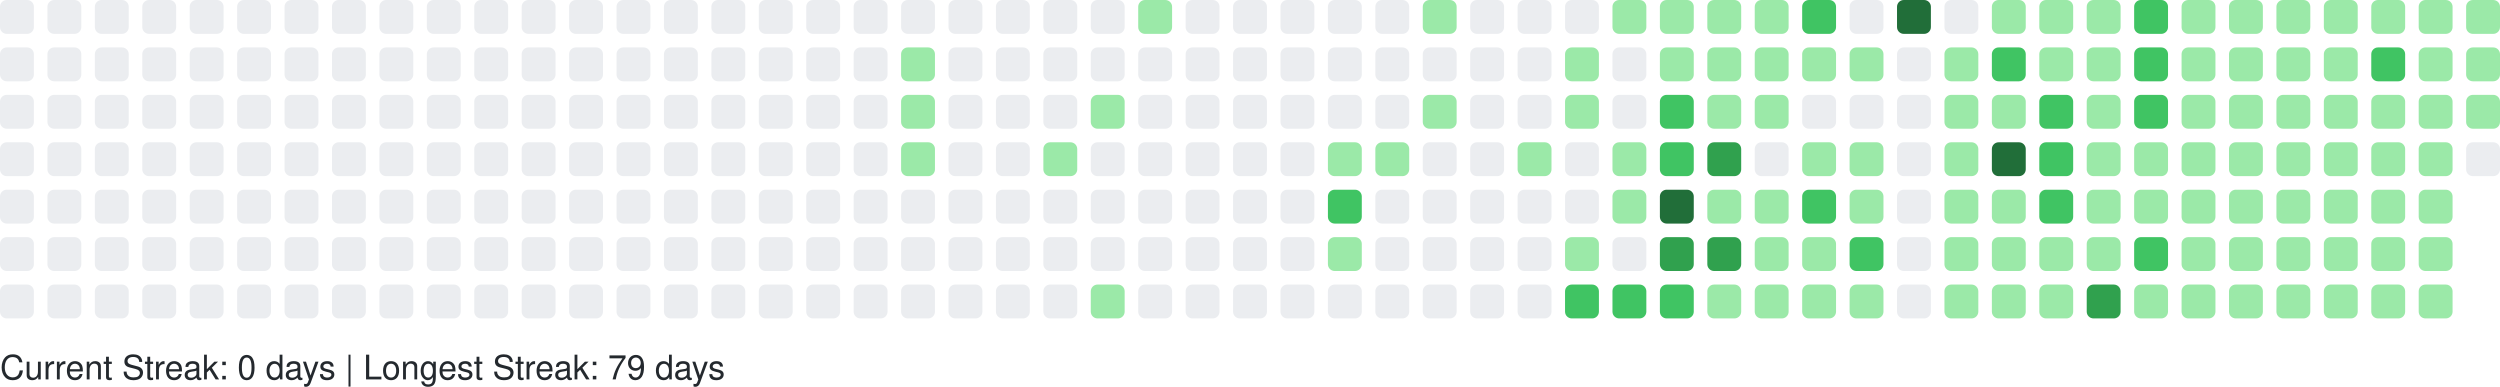
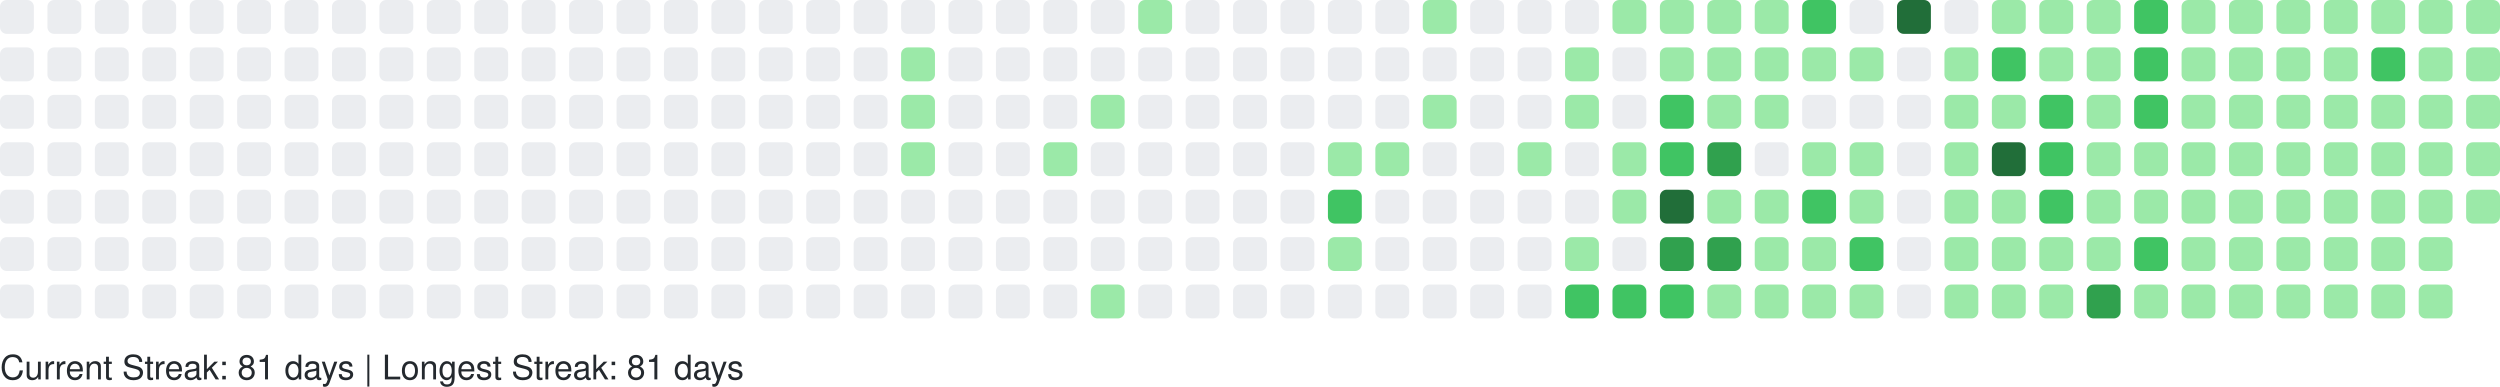
<svg xmlns="http://www.w3.org/2000/svg" width="738" height="114" viewBox="0 0 738 114" role="img" aria-label="GitHub Contributions Heatmap">
  <style>
    text { font-family: -apple-system, BlinkMacSystemFont, "Segoe UI", Helvetica, Arial, sans-serif; font-size: 10px; fill: #24292e; }
  </style>
  <g>
    <rect x="0" y="0" width="10" height="10" rx="2" ry="2" fill="#ebedf0" role="img" aria-label="0 contributions on 2025-11-23">
      </rect>
    <rect x="0" y="14" width="10" height="10" rx="2" ry="2" fill="#ebedf0" role="img" aria-label="0 contributions on 2025-11-24">
      </rect>
    <rect x="0" y="28" width="10" height="10" rx="2" ry="2" fill="#ebedf0" role="img" aria-label="0 contributions on 2025-11-25">
      </rect>
    <rect x="0" y="42" width="10" height="10" rx="2" ry="2" fill="#ebedf0" role="img" aria-label="0 contributions on 2025-11-26">
      </rect>
    <rect x="0" y="56" width="10" height="10" rx="2" ry="2" fill="#ebedf0" role="img" aria-label="0 contributions on 2025-11-27">
      </rect>
    <rect x="0" y="70" width="10" height="10" rx="2" ry="2" fill="#ebedf0" role="img" aria-label="0 contributions on 2025-11-28">
      </rect>
    <rect x="0" y="84" width="10" height="10" rx="2" ry="2" fill="#ebedf0" role="img" aria-label="0 contributions on 2025-11-29">
      </rect>
    <rect x="14" y="0" width="10" height="10" rx="2" ry="2" fill="#ebedf0" role="img" aria-label="0 contributions on 2025-11-30">
      </rect>
    <rect x="14" y="14" width="10" height="10" rx="2" ry="2" fill="#ebedf0" role="img" aria-label="0 contributions on 2025-12-01">
      </rect>
    <rect x="14" y="28" width="10" height="10" rx="2" ry="2" fill="#ebedf0" role="img" aria-label="0 contributions on 2025-12-02">
      </rect>
    <rect x="14" y="42" width="10" height="10" rx="2" ry="2" fill="#ebedf0" role="img" aria-label="0 contributions on 2025-12-03">
      </rect>
    <rect x="14" y="56" width="10" height="10" rx="2" ry="2" fill="#ebedf0" role="img" aria-label="0 contributions on 2025-12-04">
      </rect>
    <rect x="14" y="70" width="10" height="10" rx="2" ry="2" fill="#ebedf0" role="img" aria-label="0 contributions on 2025-12-05">
      </rect>
    <rect x="14" y="84" width="10" height="10" rx="2" ry="2" fill="#ebedf0" role="img" aria-label="0 contributions on 2025-12-06">
      </rect>
    <rect x="28" y="0" width="10" height="10" rx="2" ry="2" fill="#ebedf0" role="img" aria-label="0 contributions on 2025-12-07">
      </rect>
    <rect x="28" y="14" width="10" height="10" rx="2" ry="2" fill="#ebedf0" role="img" aria-label="0 contributions on 2025-12-08">
      </rect>
    <rect x="28" y="28" width="10" height="10" rx="2" ry="2" fill="#ebedf0" role="img" aria-label="0 contributions on 2025-12-09">
      </rect>
    <rect x="28" y="42" width="10" height="10" rx="2" ry="2" fill="#ebedf0" role="img" aria-label="0 contributions on 2025-12-10">
      </rect>
    <rect x="28" y="56" width="10" height="10" rx="2" ry="2" fill="#ebedf0" role="img" aria-label="0 contributions on 2025-12-11">
      </rect>
    <rect x="28" y="70" width="10" height="10" rx="2" ry="2" fill="#ebedf0" role="img" aria-label="0 contributions on 2025-12-12">
      </rect>
    <rect x="28" y="84" width="10" height="10" rx="2" ry="2" fill="#ebedf0" role="img" aria-label="0 contributions on 2025-12-13">
      </rect>
    <rect x="42" y="0" width="10" height="10" rx="2" ry="2" fill="#ebedf0" role="img" aria-label="0 contributions on 2025-12-14">
      </rect>
    <rect x="42" y="14" width="10" height="10" rx="2" ry="2" fill="#ebedf0" role="img" aria-label="0 contributions on 2025-12-15">
      </rect>
    <rect x="42" y="28" width="10" height="10" rx="2" ry="2" fill="#ebedf0" role="img" aria-label="0 contributions on 2025-12-16">
      </rect>
    <rect x="42" y="42" width="10" height="10" rx="2" ry="2" fill="#ebedf0" role="img" aria-label="0 contributions on 2025-12-17">
      </rect>
    <rect x="42" y="56" width="10" height="10" rx="2" ry="2" fill="#ebedf0" role="img" aria-label="0 contributions on 2025-12-18">
      </rect>
    <rect x="42" y="70" width="10" height="10" rx="2" ry="2" fill="#ebedf0" role="img" aria-label="0 contributions on 2025-12-19">
      </rect>
    <rect x="42" y="84" width="10" height="10" rx="2" ry="2" fill="#ebedf0" role="img" aria-label="0 contributions on 2025-12-20">
      </rect>
    <rect x="56" y="0" width="10" height="10" rx="2" ry="2" fill="#ebedf0" role="img" aria-label="0 contributions on 2025-12-21">
      </rect>
    <rect x="56" y="14" width="10" height="10" rx="2" ry="2" fill="#ebedf0" role="img" aria-label="0 contributions on 2025-12-22">
      </rect>
    <rect x="56" y="28" width="10" height="10" rx="2" ry="2" fill="#ebedf0" role="img" aria-label="0 contributions on 2025-12-23">
      </rect>
    <rect x="56" y="42" width="10" height="10" rx="2" ry="2" fill="#ebedf0" role="img" aria-label="0 contributions on 2025-12-24">
      </rect>
    <rect x="56" y="56" width="10" height="10" rx="2" ry="2" fill="#ebedf0" role="img" aria-label="0 contributions on 2025-12-25">
      </rect>
    <rect x="56" y="70" width="10" height="10" rx="2" ry="2" fill="#ebedf0" role="img" aria-label="0 contributions on 2025-12-26">
      </rect>
    <rect x="56" y="84" width="10" height="10" rx="2" ry="2" fill="#ebedf0" role="img" aria-label="0 contributions on 2025-12-27">
      </rect>
    <rect x="70" y="0" width="10" height="10" rx="2" ry="2" fill="#ebedf0" role="img" aria-label="0 contributions on 2025-12-28">
      </rect>
    <rect x="70" y="14" width="10" height="10" rx="2" ry="2" fill="#ebedf0" role="img" aria-label="0 contributions on 2025-12-29">
      </rect>
    <rect x="70" y="28" width="10" height="10" rx="2" ry="2" fill="#ebedf0" role="img" aria-label="0 contributions on 2025-12-30">
      </rect>
    <rect x="70" y="42" width="10" height="10" rx="2" ry="2" fill="#ebedf0" role="img" aria-label="0 contributions on 2025-12-31">
      </rect>
    <rect x="70" y="56" width="10" height="10" rx="2" ry="2" fill="#ebedf0" role="img" aria-label="0 contributions on 2026-01-01">
      </rect>
    <rect x="70" y="70" width="10" height="10" rx="2" ry="2" fill="#ebedf0" role="img" aria-label="0 contributions on 2026-01-02">
      </rect>
    <rect x="70" y="84" width="10" height="10" rx="2" ry="2" fill="#ebedf0" role="img" aria-label="0 contributions on 2026-01-03">
      </rect>
    <rect x="84" y="0" width="10" height="10" rx="2" ry="2" fill="#ebedf0" role="img" aria-label="0 contributions on 2026-01-04">
      </rect>
    <rect x="84" y="14" width="10" height="10" rx="2" ry="2" fill="#ebedf0" role="img" aria-label="0 contributions on 2026-01-05">
      </rect>
    <rect x="84" y="28" width="10" height="10" rx="2" ry="2" fill="#ebedf0" role="img" aria-label="0 contributions on 2026-01-06">
      </rect>
    <rect x="84" y="42" width="10" height="10" rx="2" ry="2" fill="#ebedf0" role="img" aria-label="0 contributions on 2026-01-07">
      </rect>
    <rect x="84" y="56" width="10" height="10" rx="2" ry="2" fill="#ebedf0" role="img" aria-label="0 contributions on 2026-01-08">
      </rect>
    <rect x="84" y="70" width="10" height="10" rx="2" ry="2" fill="#ebedf0" role="img" aria-label="0 contributions on 2026-01-09">
      </rect>
    <rect x="84" y="84" width="10" height="10" rx="2" ry="2" fill="#ebedf0" role="img" aria-label="0 contributions on 2026-01-10">
      </rect>
    <rect x="98" y="0" width="10" height="10" rx="2" ry="2" fill="#ebedf0" role="img" aria-label="0 contributions on 2026-01-11">
      </rect>
    <rect x="98" y="14" width="10" height="10" rx="2" ry="2" fill="#ebedf0" role="img" aria-label="0 contributions on 2026-01-12">
      </rect>
    <rect x="98" y="28" width="10" height="10" rx="2" ry="2" fill="#ebedf0" role="img" aria-label="0 contributions on 2026-01-13">
      </rect>
    <rect x="98" y="42" width="10" height="10" rx="2" ry="2" fill="#ebedf0" role="img" aria-label="0 contributions on 2026-01-14">
      </rect>
    <rect x="98" y="56" width="10" height="10" rx="2" ry="2" fill="#ebedf0" role="img" aria-label="0 contributions on 2026-01-15">
      </rect>
    <rect x="98" y="70" width="10" height="10" rx="2" ry="2" fill="#ebedf0" role="img" aria-label="0 contributions on 2026-01-16">
      </rect>
    <rect x="98" y="84" width="10" height="10" rx="2" ry="2" fill="#ebedf0" role="img" aria-label="0 contributions on 2026-01-17">
      </rect>
    <rect x="112" y="0" width="10" height="10" rx="2" ry="2" fill="#ebedf0" role="img" aria-label="0 contributions on 2026-01-18">
      </rect>
    <rect x="112" y="14" width="10" height="10" rx="2" ry="2" fill="#ebedf0" role="img" aria-label="0 contributions on 2026-01-19">
      </rect>
    <rect x="112" y="28" width="10" height="10" rx="2" ry="2" fill="#ebedf0" role="img" aria-label="0 contributions on 2026-01-20">
      </rect>
    <rect x="112" y="42" width="10" height="10" rx="2" ry="2" fill="#ebedf0" role="img" aria-label="0 contributions on 2026-01-21">
      </rect>
    <rect x="112" y="56" width="10" height="10" rx="2" ry="2" fill="#ebedf0" role="img" aria-label="0 contributions on 2026-01-22">
      </rect>
    <rect x="112" y="70" width="10" height="10" rx="2" ry="2" fill="#ebedf0" role="img" aria-label="0 contributions on 2026-01-23">
      </rect>
    <rect x="112" y="84" width="10" height="10" rx="2" ry="2" fill="#ebedf0" role="img" aria-label="0 contributions on 2026-01-24">
      </rect>
    <rect x="126" y="0" width="10" height="10" rx="2" ry="2" fill="#ebedf0" role="img" aria-label="0 contributions on 2026-01-25">
      </rect>
    <rect x="126" y="14" width="10" height="10" rx="2" ry="2" fill="#ebedf0" role="img" aria-label="0 contributions on 2026-01-26">
      </rect>
    <rect x="126" y="28" width="10" height="10" rx="2" ry="2" fill="#ebedf0" role="img" aria-label="0 contributions on 2026-01-27">
      </rect>
    <rect x="126" y="42" width="10" height="10" rx="2" ry="2" fill="#ebedf0" role="img" aria-label="0 contributions on 2026-01-28">
      </rect>
    <rect x="126" y="56" width="10" height="10" rx="2" ry="2" fill="#ebedf0" role="img" aria-label="0 contributions on 2026-01-29">
      </rect>
    <rect x="126" y="70" width="10" height="10" rx="2" ry="2" fill="#ebedf0" role="img" aria-label="0 contributions on 2026-01-30">
      </rect>
    <rect x="126" y="84" width="10" height="10" rx="2" ry="2" fill="#ebedf0" role="img" aria-label="0 contributions on 2026-01-31">
      </rect>
    <rect x="140" y="0" width="10" height="10" rx="2" ry="2" fill="#ebedf0" role="img" aria-label="0 contributions on 2026-02-01">
      </rect>
    <rect x="140" y="14" width="10" height="10" rx="2" ry="2" fill="#ebedf0" role="img" aria-label="0 contributions on 2026-02-02">
      </rect>
    <rect x="140" y="28" width="10" height="10" rx="2" ry="2" fill="#ebedf0" role="img" aria-label="0 contributions on 2026-02-03">
      </rect>
    <rect x="140" y="42" width="10" height="10" rx="2" ry="2" fill="#ebedf0" role="img" aria-label="0 contributions on 2026-02-04">
      </rect>
    <rect x="140" y="56" width="10" height="10" rx="2" ry="2" fill="#ebedf0" role="img" aria-label="0 contributions on 2026-02-05">
      </rect>
    <rect x="140" y="70" width="10" height="10" rx="2" ry="2" fill="#ebedf0" role="img" aria-label="0 contributions on 2026-02-06">
      </rect>
    <rect x="140" y="84" width="10" height="10" rx="2" ry="2" fill="#ebedf0" role="img" aria-label="0 contributions on 2026-02-07">
      </rect>
    <rect x="154" y="0" width="10" height="10" rx="2" ry="2" fill="#ebedf0" role="img" aria-label="0 contributions on 2026-02-08">
      </rect>
    <rect x="154" y="14" width="10" height="10" rx="2" ry="2" fill="#ebedf0" role="img" aria-label="0 contributions on 2026-02-09">
      </rect>
    <rect x="154" y="28" width="10" height="10" rx="2" ry="2" fill="#ebedf0" role="img" aria-label="0 contributions on 2026-02-10">
      </rect>
    <rect x="154" y="42" width="10" height="10" rx="2" ry="2" fill="#ebedf0" role="img" aria-label="0 contributions on 2026-02-11">
      </rect>
    <rect x="154" y="56" width="10" height="10" rx="2" ry="2" fill="#ebedf0" role="img" aria-label="0 contributions on 2026-02-12">
      </rect>
    <rect x="154" y="70" width="10" height="10" rx="2" ry="2" fill="#ebedf0" role="img" aria-label="0 contributions on 2026-02-13">
      </rect>
    <rect x="154" y="84" width="10" height="10" rx="2" ry="2" fill="#ebedf0" role="img" aria-label="0 contributions on 2026-02-14">
      </rect>
    <rect x="168" y="0" width="10" height="10" rx="2" ry="2" fill="#ebedf0" role="img" aria-label="0 contributions on 2026-02-15">
      </rect>
    <rect x="168" y="14" width="10" height="10" rx="2" ry="2" fill="#ebedf0" role="img" aria-label="0 contributions on 2026-02-16">
      </rect>
    <rect x="168" y="28" width="10" height="10" rx="2" ry="2" fill="#ebedf0" role="img" aria-label="0 contributions on 2026-02-17">
      </rect>
    <rect x="168" y="42" width="10" height="10" rx="2" ry="2" fill="#ebedf0" role="img" aria-label="0 contributions on 2026-02-18">
      </rect>
    <rect x="168" y="56" width="10" height="10" rx="2" ry="2" fill="#ebedf0" role="img" aria-label="0 contributions on 2026-02-19">
      </rect>
    <rect x="168" y="70" width="10" height="10" rx="2" ry="2" fill="#ebedf0" role="img" aria-label="0 contributions on 2026-02-20">
      </rect>
    <rect x="168" y="84" width="10" height="10" rx="2" ry="2" fill="#ebedf0" role="img" aria-label="0 contributions on 2026-02-21">
      </rect>
    <rect x="182" y="0" width="10" height="10" rx="2" ry="2" fill="#ebedf0" role="img" aria-label="0 contributions on 2026-02-22">
      </rect>
    <rect x="182" y="14" width="10" height="10" rx="2" ry="2" fill="#ebedf0" role="img" aria-label="0 contributions on 2026-02-23">
      </rect>
    <rect x="182" y="28" width="10" height="10" rx="2" ry="2" fill="#ebedf0" role="img" aria-label="0 contributions on 2026-02-24">
      </rect>
    <rect x="182" y="42" width="10" height="10" rx="2" ry="2" fill="#ebedf0" role="img" aria-label="0 contributions on 2026-02-25">
      </rect>
    <rect x="182" y="56" width="10" height="10" rx="2" ry="2" fill="#ebedf0" role="img" aria-label="0 contributions on 2026-02-26">
      </rect>
    <rect x="182" y="70" width="10" height="10" rx="2" ry="2" fill="#ebedf0" role="img" aria-label="0 contributions on 2026-02-27">
      </rect>
    <rect x="182" y="84" width="10" height="10" rx="2" ry="2" fill="#ebedf0" role="img" aria-label="0 contributions on 2026-02-28">
      </rect>
    <rect x="196" y="0" width="10" height="10" rx="2" ry="2" fill="#ebedf0" role="img" aria-label="0 contributions on 2026-03-01">
      </rect>
    <rect x="196" y="14" width="10" height="10" rx="2" ry="2" fill="#ebedf0" role="img" aria-label="0 contributions on 2026-03-02">
      </rect>
    <rect x="196" y="28" width="10" height="10" rx="2" ry="2" fill="#ebedf0" role="img" aria-label="0 contributions on 2026-03-03">
      </rect>
    <rect x="196" y="42" width="10" height="10" rx="2" ry="2" fill="#ebedf0" role="img" aria-label="0 contributions on 2026-03-04">
      </rect>
    <rect x="196" y="56" width="10" height="10" rx="2" ry="2" fill="#ebedf0" role="img" aria-label="0 contributions on 2026-03-05">
      </rect>
    <rect x="196" y="70" width="10" height="10" rx="2" ry="2" fill="#ebedf0" role="img" aria-label="0 contributions on 2026-03-06">
      </rect>
    <rect x="196" y="84" width="10" height="10" rx="2" ry="2" fill="#ebedf0" role="img" aria-label="0 contributions on 2026-03-07">
      </rect>
    <rect x="210" y="0" width="10" height="10" rx="2" ry="2" fill="#ebedf0" role="img" aria-label="0 contributions on 2026-03-08">
      </rect>
    <rect x="210" y="14" width="10" height="10" rx="2" ry="2" fill="#ebedf0" role="img" aria-label="0 contributions on 2026-03-09">
      </rect>
    <rect x="210" y="28" width="10" height="10" rx="2" ry="2" fill="#ebedf0" role="img" aria-label="0 contributions on 2026-03-10">
      </rect>
    <rect x="210" y="42" width="10" height="10" rx="2" ry="2" fill="#ebedf0" role="img" aria-label="0 contributions on 2026-03-11">
      </rect>
    <rect x="210" y="56" width="10" height="10" rx="2" ry="2" fill="#ebedf0" role="img" aria-label="0 contributions on 2026-03-12">
      </rect>
    <rect x="210" y="70" width="10" height="10" rx="2" ry="2" fill="#ebedf0" role="img" aria-label="0 contributions on 2026-03-13">
      </rect>
    <rect x="210" y="84" width="10" height="10" rx="2" ry="2" fill="#ebedf0" role="img" aria-label="0 contributions on 2026-03-14">
      </rect>
    <rect x="224" y="0" width="10" height="10" rx="2" ry="2" fill="#ebedf0" role="img" aria-label="0 contributions on 2026-03-15">
      </rect>
    <rect x="224" y="14" width="10" height="10" rx="2" ry="2" fill="#ebedf0" role="img" aria-label="0 contributions on 2026-03-16">
      </rect>
    <rect x="224" y="28" width="10" height="10" rx="2" ry="2" fill="#ebedf0" role="img" aria-label="0 contributions on 2026-03-17">
      </rect>
    <rect x="224" y="42" width="10" height="10" rx="2" ry="2" fill="#ebedf0" role="img" aria-label="0 contributions on 2026-03-18">
      </rect>
    <rect x="224" y="56" width="10" height="10" rx="2" ry="2" fill="#ebedf0" role="img" aria-label="0 contributions on 2026-03-19">
      </rect>
    <rect x="224" y="70" width="10" height="10" rx="2" ry="2" fill="#ebedf0" role="img" aria-label="0 contributions on 2026-03-20">
      </rect>
    <rect x="224" y="84" width="10" height="10" rx="2" ry="2" fill="#ebedf0" role="img" aria-label="0 contributions on 2026-03-21">
      </rect>
    <rect x="238" y="0" width="10" height="10" rx="2" ry="2" fill="#ebedf0" role="img" aria-label="0 contributions on 2026-03-22">
      </rect>
    <rect x="238" y="14" width="10" height="10" rx="2" ry="2" fill="#ebedf0" role="img" aria-label="0 contributions on 2026-03-23">
      </rect>
    <rect x="238" y="28" width="10" height="10" rx="2" ry="2" fill="#ebedf0" role="img" aria-label="0 contributions on 2026-03-24">
      </rect>
    <rect x="238" y="42" width="10" height="10" rx="2" ry="2" fill="#ebedf0" role="img" aria-label="0 contributions on 2026-03-25">
      </rect>
    <rect x="238" y="56" width="10" height="10" rx="2" ry="2" fill="#ebedf0" role="img" aria-label="0 contributions on 2026-03-26">
      </rect>
    <rect x="238" y="70" width="10" height="10" rx="2" ry="2" fill="#ebedf0" role="img" aria-label="0 contributions on 2026-03-27">
      </rect>
    <rect x="238" y="84" width="10" height="10" rx="2" ry="2" fill="#ebedf0" role="img" aria-label="0 contributions on 2026-03-28">
      </rect>
    <rect x="252" y="0" width="10" height="10" rx="2" ry="2" fill="#ebedf0" role="img" aria-label="0 contributions on 2026-03-29">
      </rect>
    <rect x="252" y="14" width="10" height="10" rx="2" ry="2" fill="#ebedf0" role="img" aria-label="0 contributions on 2026-03-30">
      </rect>
    <rect x="252" y="28" width="10" height="10" rx="2" ry="2" fill="#ebedf0" role="img" aria-label="0 contributions on 2026-03-31">
      </rect>
    <rect x="252" y="42" width="10" height="10" rx="2" ry="2" fill="#ebedf0" role="img" aria-label="0 contributions on 2026-04-01">
      </rect>
    <rect x="252" y="56" width="10" height="10" rx="2" ry="2" fill="#ebedf0" role="img" aria-label="0 contributions on 2026-04-02">
      </rect>
    <rect x="252" y="70" width="10" height="10" rx="2" ry="2" fill="#ebedf0" role="img" aria-label="0 contributions on 2026-04-03">
      </rect>
    <rect x="252" y="84" width="10" height="10" rx="2" ry="2" fill="#ebedf0" role="img" aria-label="0 contributions on 2026-04-04">
      </rect>
    <rect x="266" y="0" width="10" height="10" rx="2" ry="2" fill="#ebedf0" role="img" aria-label="0 contributions on 2026-04-05">
      </rect>
    <rect x="266" y="14" width="10" height="10" rx="2" ry="2" fill="#9be9a8" role="img" aria-label="2 contributions on 2026-04-06">
      </rect>
    <rect x="266" y="28" width="10" height="10" rx="2" ry="2" fill="#9be9a8" role="img" aria-label="3 contributions on 2026-04-07">
      </rect>
    <rect x="266" y="42" width="10" height="10" rx="2" ry="2" fill="#9be9a8" role="img" aria-label="6 contributions on 2026-04-08">
      </rect>
    <rect x="266" y="56" width="10" height="10" rx="2" ry="2" fill="#ebedf0" role="img" aria-label="0 contributions on 2026-04-09">
      </rect>
    <rect x="266" y="70" width="10" height="10" rx="2" ry="2" fill="#ebedf0" role="img" aria-label="0 contributions on 2026-04-10">
      </rect>
    <rect x="266" y="84" width="10" height="10" rx="2" ry="2" fill="#ebedf0" role="img" aria-label="0 contributions on 2026-04-11">
      </rect>
    <rect x="280" y="0" width="10" height="10" rx="2" ry="2" fill="#ebedf0" role="img" aria-label="0 contributions on 2026-04-12">
      </rect>
    <rect x="280" y="14" width="10" height="10" rx="2" ry="2" fill="#ebedf0" role="img" aria-label="0 contributions on 2026-04-13">
      </rect>
    <rect x="280" y="28" width="10" height="10" rx="2" ry="2" fill="#ebedf0" role="img" aria-label="0 contributions on 2026-04-14">
      </rect>
    <rect x="280" y="42" width="10" height="10" rx="2" ry="2" fill="#ebedf0" role="img" aria-label="0 contributions on 2026-04-15">
      </rect>
    <rect x="280" y="56" width="10" height="10" rx="2" ry="2" fill="#ebedf0" role="img" aria-label="0 contributions on 2026-04-16">
      </rect>
    <rect x="280" y="70" width="10" height="10" rx="2" ry="2" fill="#ebedf0" role="img" aria-label="0 contributions on 2026-04-17">
      </rect>
    <rect x="280" y="84" width="10" height="10" rx="2" ry="2" fill="#ebedf0" role="img" aria-label="0 contributions on 2026-04-18">
      </rect>
    <rect x="294" y="0" width="10" height="10" rx="2" ry="2" fill="#ebedf0" role="img" aria-label="0 contributions on 2026-04-19">
      </rect>
    <rect x="294" y="14" width="10" height="10" rx="2" ry="2" fill="#ebedf0" role="img" aria-label="0 contributions on 2026-04-20">
      </rect>
    <rect x="294" y="28" width="10" height="10" rx="2" ry="2" fill="#ebedf0" role="img" aria-label="0 contributions on 2026-04-21">
      </rect>
    <rect x="294" y="42" width="10" height="10" rx="2" ry="2" fill="#ebedf0" role="img" aria-label="0 contributions on 2026-04-22">
      </rect>
    <rect x="294" y="56" width="10" height="10" rx="2" ry="2" fill="#ebedf0" role="img" aria-label="0 contributions on 2026-04-23">
      </rect>
    <rect x="294" y="70" width="10" height="10" rx="2" ry="2" fill="#ebedf0" role="img" aria-label="0 contributions on 2026-04-24">
      </rect>
    <rect x="294" y="84" width="10" height="10" rx="2" ry="2" fill="#ebedf0" role="img" aria-label="0 contributions on 2026-04-25">
      </rect>
    <rect x="308" y="0" width="10" height="10" rx="2" ry="2" fill="#ebedf0" role="img" aria-label="0 contributions on 2026-04-26">
      </rect>
    <rect x="308" y="14" width="10" height="10" rx="2" ry="2" fill="#ebedf0" role="img" aria-label="0 contributions on 2026-04-27">
      </rect>
    <rect x="308" y="28" width="10" height="10" rx="2" ry="2" fill="#ebedf0" role="img" aria-label="0 contributions on 2026-04-28">
      </rect>
    <rect x="308" y="42" width="10" height="10" rx="2" ry="2" fill="#9be9a8" role="img" aria-label="1 contributions on 2026-04-29">
      </rect>
    <rect x="308" y="56" width="10" height="10" rx="2" ry="2" fill="#ebedf0" role="img" aria-label="0 contributions on 2026-04-30">
      </rect>
    <rect x="308" y="70" width="10" height="10" rx="2" ry="2" fill="#ebedf0" role="img" aria-label="0 contributions on 2026-05-01">
      </rect>
    <rect x="308" y="84" width="10" height="10" rx="2" ry="2" fill="#ebedf0" role="img" aria-label="0 contributions on 2026-05-02">
      </rect>
    <rect x="322" y="0" width="10" height="10" rx="2" ry="2" fill="#ebedf0" role="img" aria-label="0 contributions on 2026-05-03">
      </rect>
    <rect x="322" y="14" width="10" height="10" rx="2" ry="2" fill="#ebedf0" role="img" aria-label="0 contributions on 2026-05-04">
      </rect>
    <rect x="322" y="28" width="10" height="10" rx="2" ry="2" fill="#9be9a8" role="img" aria-label="2 contributions on 2026-05-05">
      </rect>
    <rect x="322" y="42" width="10" height="10" rx="2" ry="2" fill="#ebedf0" role="img" aria-label="0 contributions on 2026-05-06">
      </rect>
    <rect x="322" y="56" width="10" height="10" rx="2" ry="2" fill="#ebedf0" role="img" aria-label="0 contributions on 2026-05-07">
      </rect>
    <rect x="322" y="70" width="10" height="10" rx="2" ry="2" fill="#ebedf0" role="img" aria-label="0 contributions on 2026-05-08">
      </rect>
    <rect x="322" y="84" width="10" height="10" rx="2" ry="2" fill="#9be9a8" role="img" aria-label="8 contributions on 2026-05-09">
      </rect>
    <rect x="336" y="0" width="10" height="10" rx="2" ry="2" fill="#9be9a8" role="img" aria-label="5 contributions on 2026-05-10">
      </rect>
    <rect x="336" y="14" width="10" height="10" rx="2" ry="2" fill="#ebedf0" role="img" aria-label="0 contributions on 2026-05-11">
      </rect>
    <rect x="336" y="28" width="10" height="10" rx="2" ry="2" fill="#ebedf0" role="img" aria-label="0 contributions on 2026-05-12">
      </rect>
    <rect x="336" y="42" width="10" height="10" rx="2" ry="2" fill="#ebedf0" role="img" aria-label="0 contributions on 2026-05-13">
      </rect>
    <rect x="336" y="56" width="10" height="10" rx="2" ry="2" fill="#ebedf0" role="img" aria-label="0 contributions on 2026-05-14">
      </rect>
    <rect x="336" y="70" width="10" height="10" rx="2" ry="2" fill="#ebedf0" role="img" aria-label="0 contributions on 2026-05-15">
      </rect>
    <rect x="336" y="84" width="10" height="10" rx="2" ry="2" fill="#ebedf0" role="img" aria-label="0 contributions on 2026-05-16">
      </rect>
    <rect x="350" y="0" width="10" height="10" rx="2" ry="2" fill="#ebedf0" role="img" aria-label="0 contributions on 2026-05-17">
      </rect>
    <rect x="350" y="14" width="10" height="10" rx="2" ry="2" fill="#ebedf0" role="img" aria-label="0 contributions on 2026-05-18">
      </rect>
    <rect x="350" y="28" width="10" height="10" rx="2" ry="2" fill="#ebedf0" role="img" aria-label="0 contributions on 2026-05-19">
      </rect>
    <rect x="350" y="42" width="10" height="10" rx="2" ry="2" fill="#ebedf0" role="img" aria-label="0 contributions on 2026-05-20">
      </rect>
    <rect x="350" y="56" width="10" height="10" rx="2" ry="2" fill="#ebedf0" role="img" aria-label="0 contributions on 2026-05-21">
      </rect>
    <rect x="350" y="70" width="10" height="10" rx="2" ry="2" fill="#ebedf0" role="img" aria-label="0 contributions on 2026-05-22">
      </rect>
    <rect x="350" y="84" width="10" height="10" rx="2" ry="2" fill="#ebedf0" role="img" aria-label="0 contributions on 2026-05-23">
      </rect>
    <rect x="364" y="0" width="10" height="10" rx="2" ry="2" fill="#ebedf0" role="img" aria-label="0 contributions on 2026-05-24">
      </rect>
    <rect x="364" y="14" width="10" height="10" rx="2" ry="2" fill="#ebedf0" role="img" aria-label="0 contributions on 2026-05-25">
      </rect>
    <rect x="364" y="28" width="10" height="10" rx="2" ry="2" fill="#ebedf0" role="img" aria-label="0 contributions on 2026-05-26">
      </rect>
    <rect x="364" y="42" width="10" height="10" rx="2" ry="2" fill="#ebedf0" role="img" aria-label="0 contributions on 2026-05-27">
      </rect>
    <rect x="364" y="56" width="10" height="10" rx="2" ry="2" fill="#ebedf0" role="img" aria-label="0 contributions on 2026-05-28">
      </rect>
    <rect x="364" y="70" width="10" height="10" rx="2" ry="2" fill="#ebedf0" role="img" aria-label="0 contributions on 2026-05-29">
      </rect>
    <rect x="364" y="84" width="10" height="10" rx="2" ry="2" fill="#ebedf0" role="img" aria-label="0 contributions on 2026-05-30">
      </rect>
    <rect x="378" y="0" width="10" height="10" rx="2" ry="2" fill="#ebedf0" role="img" aria-label="0 contributions on 2026-05-31">
      </rect>
    <rect x="378" y="14" width="10" height="10" rx="2" ry="2" fill="#ebedf0" role="img" aria-label="0 contributions on 2026-06-01">
      </rect>
    <rect x="378" y="28" width="10" height="10" rx="2" ry="2" fill="#ebedf0" role="img" aria-label="0 contributions on 2026-06-02">
      </rect>
    <rect x="378" y="42" width="10" height="10" rx="2" ry="2" fill="#ebedf0" role="img" aria-label="0 contributions on 2026-06-03">
      </rect>
    <rect x="378" y="56" width="10" height="10" rx="2" ry="2" fill="#ebedf0" role="img" aria-label="0 contributions on 2026-06-04">
      </rect>
    <rect x="378" y="70" width="10" height="10" rx="2" ry="2" fill="#ebedf0" role="img" aria-label="0 contributions on 2026-06-05">
      </rect>
    <rect x="378" y="84" width="10" height="10" rx="2" ry="2" fill="#ebedf0" role="img" aria-label="0 contributions on 2026-06-06">
      </rect>
    <rect x="392" y="0" width="10" height="10" rx="2" ry="2" fill="#ebedf0" role="img" aria-label="0 contributions on 2026-06-07">
      </rect>
    <rect x="392" y="14" width="10" height="10" rx="2" ry="2" fill="#ebedf0" role="img" aria-label="0 contributions on 2026-06-08">
      </rect>
    <rect x="392" y="28" width="10" height="10" rx="2" ry="2" fill="#ebedf0" role="img" aria-label="0 contributions on 2026-06-09">
      </rect>
    <rect x="392" y="42" width="10" height="10" rx="2" ry="2" fill="#9be9a8" role="img" aria-label="2 contributions on 2026-06-10">
      </rect>
    <rect x="392" y="56" width="10" height="10" rx="2" ry="2" fill="#40c463" role="img" aria-label="25 contributions on 2026-06-11">
      </rect>
    <rect x="392" y="70" width="10" height="10" rx="2" ry="2" fill="#9be9a8" role="img" aria-label="9 contributions on 2026-06-12">
      </rect>
    <rect x="392" y="84" width="10" height="10" rx="2" ry="2" fill="#ebedf0" role="img" aria-label="0 contributions on 2026-06-13">
      </rect>
    <rect x="406" y="0" width="10" height="10" rx="2" ry="2" fill="#ebedf0" role="img" aria-label="0 contributions on 2026-06-14">
      </rect>
    <rect x="406" y="14" width="10" height="10" rx="2" ry="2" fill="#ebedf0" role="img" aria-label="0 contributions on 2026-06-15">
      </rect>
    <rect x="406" y="28" width="10" height="10" rx="2" ry="2" fill="#ebedf0" role="img" aria-label="0 contributions on 2026-06-16">
      </rect>
    <rect x="406" y="42" width="10" height="10" rx="2" ry="2" fill="#9be9a8" role="img" aria-label="1 contributions on 2026-06-17">
      </rect>
    <rect x="406" y="56" width="10" height="10" rx="2" ry="2" fill="#ebedf0" role="img" aria-label="0 contributions on 2026-06-18">
      </rect>
    <rect x="406" y="70" width="10" height="10" rx="2" ry="2" fill="#ebedf0" role="img" aria-label="0 contributions on 2026-06-19">
      </rect>
    <rect x="406" y="84" width="10" height="10" rx="2" ry="2" fill="#ebedf0" role="img" aria-label="0 contributions on 2026-06-20">
      </rect>
    <rect x="420" y="0" width="10" height="10" rx="2" ry="2" fill="#9be9a8" role="img" aria-label="4 contributions on 2026-06-21">
      </rect>
    <rect x="420" y="14" width="10" height="10" rx="2" ry="2" fill="#ebedf0" role="img" aria-label="0 contributions on 2026-06-22">
      </rect>
    <rect x="420" y="28" width="10" height="10" rx="2" ry="2" fill="#9be9a8" role="img" aria-label="1 contributions on 2026-06-23">
      </rect>
    <rect x="420" y="42" width="10" height="10" rx="2" ry="2" fill="#ebedf0" role="img" aria-label="0 contributions on 2026-06-24">
      </rect>
    <rect x="420" y="56" width="10" height="10" rx="2" ry="2" fill="#ebedf0" role="img" aria-label="0 contributions on 2026-06-25">
      </rect>
    <rect x="420" y="70" width="10" height="10" rx="2" ry="2" fill="#ebedf0" role="img" aria-label="0 contributions on 2026-06-26">
      </rect>
    <rect x="420" y="84" width="10" height="10" rx="2" ry="2" fill="#ebedf0" role="img" aria-label="0 contributions on 2026-06-27">
      </rect>
    <rect x="434" y="0" width="10" height="10" rx="2" ry="2" fill="#ebedf0" role="img" aria-label="0 contributions on 2026-06-28">
      </rect>
    <rect x="434" y="14" width="10" height="10" rx="2" ry="2" fill="#ebedf0" role="img" aria-label="0 contributions on 2026-06-29">
      </rect>
    <rect x="434" y="28" width="10" height="10" rx="2" ry="2" fill="#ebedf0" role="img" aria-label="0 contributions on 2026-06-30">
      </rect>
    <rect x="434" y="42" width="10" height="10" rx="2" ry="2" fill="#ebedf0" role="img" aria-label="0 contributions on 2026-07-01">
      </rect>
    <rect x="434" y="56" width="10" height="10" rx="2" ry="2" fill="#ebedf0" role="img" aria-label="0 contributions on 2026-07-02">
      </rect>
    <rect x="434" y="70" width="10" height="10" rx="2" ry="2" fill="#ebedf0" role="img" aria-label="0 contributions on 2026-07-03">
      </rect>
    <rect x="434" y="84" width="10" height="10" rx="2" ry="2" fill="#ebedf0" role="img" aria-label="0 contributions on 2026-07-04">
      </rect>
    <rect x="448" y="0" width="10" height="10" rx="2" ry="2" fill="#ebedf0" role="img" aria-label="0 contributions on 2026-07-05">
      </rect>
    <rect x="448" y="14" width="10" height="10" rx="2" ry="2" fill="#ebedf0" role="img" aria-label="0 contributions on 2026-07-06">
      </rect>
    <rect x="448" y="28" width="10" height="10" rx="2" ry="2" fill="#ebedf0" role="img" aria-label="0 contributions on 2026-07-07">
      </rect>
    <rect x="448" y="42" width="10" height="10" rx="2" ry="2" fill="#9be9a8" role="img" aria-label="8 contributions on 2026-07-08">
      </rect>
    <rect x="448" y="56" width="10" height="10" rx="2" ry="2" fill="#ebedf0" role="img" aria-label="0 contributions on 2026-07-09">
      </rect>
    <rect x="448" y="70" width="10" height="10" rx="2" ry="2" fill="#ebedf0" role="img" aria-label="0 contributions on 2026-07-10">
      </rect>
    <rect x="448" y="84" width="10" height="10" rx="2" ry="2" fill="#ebedf0" role="img" aria-label="0 contributions on 2026-07-11">
      </rect>
    <rect x="462" y="0" width="10" height="10" rx="2" ry="2" fill="#ebedf0" role="img" aria-label="0 contributions on 2026-07-12">
      </rect>
    <rect x="462" y="14" width="10" height="10" rx="2" ry="2" fill="#9be9a8" role="img" aria-label="3 contributions on 2026-07-13">
      </rect>
    <rect x="462" y="28" width="10" height="10" rx="2" ry="2" fill="#9be9a8" role="img" aria-label="1 contributions on 2026-07-14">
      </rect>
    <rect x="462" y="42" width="10" height="10" rx="2" ry="2" fill="#ebedf0" role="img" aria-label="0 contributions on 2026-07-15">
      </rect>
    <rect x="462" y="56" width="10" height="10" rx="2" ry="2" fill="#ebedf0" role="img" aria-label="0 contributions on 2026-07-16">
      </rect>
    <rect x="462" y="70" width="10" height="10" rx="2" ry="2" fill="#9be9a8" role="img" aria-label="4 contributions on 2026-07-17">
      </rect>
    <rect x="462" y="84" width="10" height="10" rx="2" ry="2" fill="#40c463" role="img" aria-label="16 contributions on 2026-07-18">
      </rect>
    <rect x="476" y="0" width="10" height="10" rx="2" ry="2" fill="#9be9a8" role="img" aria-label="10 contributions on 2026-07-19">
      </rect>
    <rect x="476" y="14" width="10" height="10" rx="2" ry="2" fill="#ebedf0" role="img" aria-label="0 contributions on 2026-07-20">
      </rect>
    <rect x="476" y="28" width="10" height="10" rx="2" ry="2" fill="#ebedf0" role="img" aria-label="0 contributions on 2026-07-21">
      </rect>
    <rect x="476" y="42" width="10" height="10" rx="2" ry="2" fill="#9be9a8" role="img" aria-label="4 contributions on 2026-07-22">
      </rect>
    <rect x="476" y="56" width="10" height="10" rx="2" ry="2" fill="#9be9a8" role="img" aria-label="5 contributions on 2026-07-23">
      </rect>
    <rect x="476" y="70" width="10" height="10" rx="2" ry="2" fill="#ebedf0" role="img" aria-label="0 contributions on 2026-07-24">
      </rect>
    <rect x="476" y="84" width="10" height="10" rx="2" ry="2" fill="#40c463" role="img" aria-label="17 contributions on 2026-07-25">
      </rect>
    <rect x="490" y="0" width="10" height="10" rx="2" ry="2" fill="#9be9a8" role="img" aria-label="7 contributions on 2026-07-26">
      </rect>
    <rect x="490" y="14" width="10" height="10" rx="2" ry="2" fill="#9be9a8" role="img" aria-label="9 contributions on 2026-07-27">
      </rect>
    <rect x="490" y="28" width="10" height="10" rx="2" ry="2" fill="#40c463" role="img" aria-label="22 contributions on 2026-07-28">
      </rect>
    <rect x="490" y="42" width="10" height="10" rx="2" ry="2" fill="#40c463" role="img" aria-label="30 contributions on 2026-07-29">
      </rect>
    <rect x="490" y="56" width="10" height="10" rx="2" ry="2" fill="#216e39" role="img" aria-label="66 contributions on 2026-07-30">
      </rect>
    <rect x="490" y="70" width="10" height="10" rx="2" ry="2" fill="#30a14e" role="img" aria-label="37 contributions on 2026-07-31">
      </rect>
    <rect x="490" y="84" width="10" height="10" rx="2" ry="2" fill="#40c463" role="img" aria-label="29 contributions on 2026-08-01">
      </rect>
    <rect x="504" y="0" width="10" height="10" rx="2" ry="2" fill="#9be9a8" role="img" aria-label="3 contributions on 2026-08-02">
      </rect>
    <rect x="504" y="14" width="10" height="10" rx="2" ry="2" fill="#9be9a8" role="img" aria-label="15 contributions on 2026-08-03">
      </rect>
    <rect x="504" y="28" width="10" height="10" rx="2" ry="2" fill="#9be9a8" role="img" aria-label="4 contributions on 2026-08-04">
      </rect>
    <rect x="504" y="42" width="10" height="10" rx="2" ry="2" fill="#30a14e" role="img" aria-label="36 contributions on 2026-08-05">
      </rect>
    <rect x="504" y="56" width="10" height="10" rx="2" ry="2" fill="#9be9a8" role="img" aria-label="15 contributions on 2026-08-06">
      </rect>
    <rect x="504" y="70" width="10" height="10" rx="2" ry="2" fill="#30a14e" role="img" aria-label="31 contributions on 2026-08-07">
      </rect>
    <rect x="504" y="84" width="10" height="10" rx="2" ry="2" fill="#9be9a8" role="img" aria-label="7 contributions on 2026-08-08">
      </rect>
    <rect x="518" y="0" width="10" height="10" rx="2" ry="2" fill="#9be9a8" role="img" aria-label="12 contributions on 2026-08-09">
      </rect>
    <rect x="518" y="14" width="10" height="10" rx="2" ry="2" fill="#9be9a8" role="img" aria-label="12 contributions on 2026-08-10">
      </rect>
    <rect x="518" y="28" width="10" height="10" rx="2" ry="2" fill="#9be9a8" role="img" aria-label="6 contributions on 2026-08-11">
      </rect>
    <rect x="518" y="42" width="10" height="10" rx="2" ry="2" fill="#ebedf0" role="img" aria-label="0 contributions on 2026-08-12">
      </rect>
    <rect x="518" y="56" width="10" height="10" rx="2" ry="2" fill="#9be9a8" role="img" aria-label="14 contributions on 2026-08-13">
      </rect>
    <rect x="518" y="70" width="10" height="10" rx="2" ry="2" fill="#9be9a8" role="img" aria-label="1 contributions on 2026-08-14">
      </rect>
    <rect x="518" y="84" width="10" height="10" rx="2" ry="2" fill="#9be9a8" role="img" aria-label="9 contributions on 2026-08-15">
      </rect>
    <rect x="532" y="0" width="10" height="10" rx="2" ry="2" fill="#40c463" role="img" aria-label="21 contributions on 2026-08-16">
      </rect>
    <rect x="532" y="14" width="10" height="10" rx="2" ry="2" fill="#9be9a8" role="img" aria-label="4 contributions on 2026-08-17">
      </rect>
    <rect x="532" y="28" width="10" height="10" rx="2" ry="2" fill="#ebedf0" role="img" aria-label="0 contributions on 2026-08-18">
      </rect>
    <rect x="532" y="42" width="10" height="10" rx="2" ry="2" fill="#9be9a8" role="img" aria-label="13 contributions on 2026-08-19">
      </rect>
    <rect x="532" y="56" width="10" height="10" rx="2" ry="2" fill="#40c463" role="img" aria-label="25 contributions on 2026-08-20">
      </rect>
    <rect x="532" y="70" width="10" height="10" rx="2" ry="2" fill="#9be9a8" role="img" aria-label="6 contributions on 2026-08-21">
      </rect>
    <rect x="532" y="84" width="10" height="10" rx="2" ry="2" fill="#9be9a8" role="img" aria-label="2 contributions on 2026-08-22">
      </rect>
    <rect x="546" y="0" width="10" height="10" rx="2" ry="2" fill="#ebedf0" role="img" aria-label="0 contributions on 2026-08-23">
      </rect>
    <rect x="546" y="14" width="10" height="10" rx="2" ry="2" fill="#9be9a8" role="img" aria-label="3 contributions on 2026-08-24">
      </rect>
    <rect x="546" y="28" width="10" height="10" rx="2" ry="2" fill="#ebedf0" role="img" aria-label="0 contributions on 2026-08-25">
      </rect>
    <rect x="546" y="42" width="10" height="10" rx="2" ry="2" fill="#9be9a8" role="img" aria-label="4 contributions on 2026-08-26">
      </rect>
    <rect x="546" y="56" width="10" height="10" rx="2" ry="2" fill="#9be9a8" role="img" aria-label="4 contributions on 2026-08-27">
      </rect>
    <rect x="546" y="70" width="10" height="10" rx="2" ry="2" fill="#40c463" role="img" aria-label="18 contributions on 2026-08-28">
      </rect>
    <rect x="546" y="84" width="10" height="10" rx="2" ry="2" fill="#9be9a8" role="img" aria-label="5 contributions on 2026-08-29">
      </rect>
    <rect x="560" y="0" width="10" height="10" rx="2" ry="2" fill="#216e39" role="img" aria-label="61 contributions on 2026-08-30">
      </rect>
    <rect x="560" y="14" width="10" height="10" rx="2" ry="2" fill="#ebedf0" role="img" aria-label="0 contributions on 2026-08-31">
      </rect>
    <rect x="560" y="28" width="10" height="10" rx="2" ry="2" fill="#ebedf0" role="img" aria-label="0 contributions on 2026-09-01">
      </rect>
    <rect x="560" y="42" width="10" height="10" rx="2" ry="2" fill="#ebedf0" role="img" aria-label="0 contributions on 2026-09-02">
      </rect>
    <rect x="560" y="56" width="10" height="10" rx="2" ry="2" fill="#ebedf0" role="img" aria-label="0 contributions on 2026-09-03">
      </rect>
    <rect x="560" y="70" width="10" height="10" rx="2" ry="2" fill="#ebedf0" role="img" aria-label="0 contributions on 2026-09-04">
      </rect>
    <rect x="560" y="84" width="10" height="10" rx="2" ry="2" fill="#ebedf0" role="img" aria-label="0 contributions on 2026-09-05">
      </rect>
    <rect x="574" y="0" width="10" height="10" rx="2" ry="2" fill="#ebedf0" role="img" aria-label="0 contributions on 2026-09-06">
      </rect>
    <rect x="574" y="14" width="10" height="10" rx="2" ry="2" fill="#9be9a8" role="img" aria-label="4 contributions on 2026-09-07">
      </rect>
    <rect x="574" y="28" width="10" height="10" rx="2" ry="2" fill="#9be9a8" role="img" aria-label="3 contributions on 2026-09-08">
      </rect>
    <rect x="574" y="42" width="10" height="10" rx="2" ry="2" fill="#9be9a8" role="img" aria-label="6 contributions on 2026-09-09">
      </rect>
    <rect x="574" y="56" width="10" height="10" rx="2" ry="2" fill="#9be9a8" role="img" aria-label="5 contributions on 2026-09-10">
      </rect>
    <rect x="574" y="70" width="10" height="10" rx="2" ry="2" fill="#9be9a8" role="img" aria-label="3 contributions on 2026-09-11">
      </rect>
    <rect x="574" y="84" width="10" height="10" rx="2" ry="2" fill="#9be9a8" role="img" aria-label="2 contributions on 2026-09-12">
      </rect>
    <rect x="588" y="0" width="10" height="10" rx="2" ry="2" fill="#9be9a8" role="img" aria-label="6 contributions on 2026-09-13">
      </rect>
    <rect x="588" y="14" width="10" height="10" rx="2" ry="2" fill="#40c463" role="img" aria-label="16 contributions on 2026-09-14">
      </rect>
    <rect x="588" y="28" width="10" height="10" rx="2" ry="2" fill="#9be9a8" role="img" aria-label="5 contributions on 2026-09-15">
      </rect>
    <rect x="588" y="42" width="10" height="10" rx="2" ry="2" fill="#216e39" role="img" aria-label="48 contributions on 2026-09-16">
      </rect>
    <rect x="588" y="56" width="10" height="10" rx="2" ry="2" fill="#9be9a8" role="img" aria-label="13 contributions on 2026-09-17">
      </rect>
    <rect x="588" y="70" width="10" height="10" rx="2" ry="2" fill="#9be9a8" role="img" aria-label="4 contributions on 2026-09-18">
      </rect>
    <rect x="588" y="84" width="10" height="10" rx="2" ry="2" fill="#9be9a8" role="img" aria-label="3 contributions on 2026-09-19">
      </rect>
    <rect x="602" y="0" width="10" height="10" rx="2" ry="2" fill="#9be9a8" role="img" aria-label="2 contributions on 2026-09-20">
      </rect>
    <rect x="602" y="14" width="10" height="10" rx="2" ry="2" fill="#9be9a8" role="img" aria-label="2 contributions on 2026-09-21">
      </rect>
    <rect x="602" y="28" width="10" height="10" rx="2" ry="2" fill="#40c463" role="img" aria-label="19 contributions on 2026-09-22">
      </rect>
    <rect x="602" y="42" width="10" height="10" rx="2" ry="2" fill="#40c463" role="img" aria-label="24 contributions on 2026-09-23">
      </rect>
    <rect x="602" y="56" width="10" height="10" rx="2" ry="2" fill="#40c463" role="img" aria-label="16 contributions on 2026-09-24">
      </rect>
    <rect x="602" y="70" width="10" height="10" rx="2" ry="2" fill="#9be9a8" role="img" aria-label="11 contributions on 2026-09-25">
      </rect>
    <rect x="602" y="84" width="10" height="10" rx="2" ry="2" fill="#9be9a8" role="img" aria-label="11 contributions on 2026-09-26">
      </rect>
    <rect x="616" y="0" width="10" height="10" rx="2" ry="2" fill="#9be9a8" role="img" aria-label="8 contributions on 2026-09-27">
      </rect>
    <rect x="616" y="14" width="10" height="10" rx="2" ry="2" fill="#9be9a8" role="img" aria-label="3 contributions on 2026-09-28">
      </rect>
    <rect x="616" y="28" width="10" height="10" rx="2" ry="2" fill="#9be9a8" role="img" aria-label="2 contributions on 2026-09-29">
      </rect>
    <rect x="616" y="42" width="10" height="10" rx="2" ry="2" fill="#9be9a8" role="img" aria-label="8 contributions on 2026-09-30">
      </rect>
    <rect x="616" y="56" width="10" height="10" rx="2" ry="2" fill="#9be9a8" role="img" aria-label="14 contributions on 2026-10-01">
      </rect>
    <rect x="616" y="70" width="10" height="10" rx="2" ry="2" fill="#9be9a8" role="img" aria-label="6 contributions on 2026-10-02">
      </rect>
    <rect x="616" y="84" width="10" height="10" rx="2" ry="2" fill="#30a14e" role="img" aria-label="31 contributions on 2026-10-03">
      </rect>
    <rect x="630" y="0" width="10" height="10" rx="2" ry="2" fill="#40c463" role="img" aria-label="28 contributions on 2026-10-04">
      </rect>
    <rect x="630" y="14" width="10" height="10" rx="2" ry="2" fill="#40c463" role="img" aria-label="21 contributions on 2026-10-05">
      </rect>
    <rect x="630" y="28" width="10" height="10" rx="2" ry="2" fill="#40c463" role="img" aria-label="16 contributions on 2026-10-06">
      </rect>
    <rect x="630" y="42" width="10" height="10" rx="2" ry="2" fill="#9be9a8" role="img" aria-label="14 contributions on 2026-10-07">
      </rect>
    <rect x="630" y="56" width="10" height="10" rx="2" ry="2" fill="#9be9a8" role="img" aria-label="9 contributions on 2026-10-08">
      </rect>
    <rect x="630" y="70" width="10" height="10" rx="2" ry="2" fill="#40c463" role="img" aria-label="22 contributions on 2026-10-09">
      </rect>
    <rect x="630" y="84" width="10" height="10" rx="2" ry="2" fill="#9be9a8" role="img" aria-label="4 contributions on 2026-10-10">
      </rect>
    <rect x="644" y="0" width="10" height="10" rx="2" ry="2" fill="#9be9a8" role="img" aria-label="2 contributions on 2026-10-11">
      </rect>
    <rect x="644" y="14" width="10" height="10" rx="2" ry="2" fill="#9be9a8" role="img" aria-label="11 contributions on 2026-10-12">
      </rect>
    <rect x="644" y="28" width="10" height="10" rx="2" ry="2" fill="#9be9a8" role="img" aria-label="5 contributions on 2026-10-13">
      </rect>
    <rect x="644" y="42" width="10" height="10" rx="2" ry="2" fill="#9be9a8" role="img" aria-label="7 contributions on 2026-10-14">
      </rect>
    <rect x="644" y="56" width="10" height="10" rx="2" ry="2" fill="#9be9a8" role="img" aria-label="10 contributions on 2026-10-15">
      </rect>
    <rect x="644" y="70" width="10" height="10" rx="2" ry="2" fill="#9be9a8" role="img" aria-label="2 contributions on 2026-10-16">
      </rect>
    <rect x="644" y="84" width="10" height="10" rx="2" ry="2" fill="#9be9a8" role="img" aria-label="6 contributions on 2026-10-17">
      </rect>
    <rect x="658" y="0" width="10" height="10" rx="2" ry="2" fill="#9be9a8" role="img" aria-label="6 contributions on 2026-10-18">
      </rect>
    <rect x="658" y="14" width="10" height="10" rx="2" ry="2" fill="#9be9a8" role="img" aria-label="4 contributions on 2026-10-19">
      </rect>
    <rect x="658" y="28" width="10" height="10" rx="2" ry="2" fill="#9be9a8" role="img" aria-label="2 contributions on 2026-10-20">
      </rect>
    <rect x="658" y="42" width="10" height="10" rx="2" ry="2" fill="#9be9a8" role="img" aria-label="5 contributions on 2026-10-21">
      </rect>
    <rect x="658" y="56" width="10" height="10" rx="2" ry="2" fill="#9be9a8" role="img" aria-label="7 contributions on 2026-10-22">
      </rect>
    <rect x="658" y="70" width="10" height="10" rx="2" ry="2" fill="#9be9a8" role="img" aria-label="6 contributions on 2026-10-23">
      </rect>
    <rect x="658" y="84" width="10" height="10" rx="2" ry="2" fill="#9be9a8" role="img" aria-label="6 contributions on 2026-10-24">
      </rect>
    <rect x="672" y="0" width="10" height="10" rx="2" ry="2" fill="#9be9a8" role="img" aria-label="7 contributions on 2026-10-25">
      </rect>
    <rect x="672" y="14" width="10" height="10" rx="2" ry="2" fill="#9be9a8" role="img" aria-label="3 contributions on 2026-10-26">
      </rect>
    <rect x="672" y="28" width="10" height="10" rx="2" ry="2" fill="#9be9a8" role="img" aria-label="7 contributions on 2026-10-27">
      </rect>
    <rect x="672" y="42" width="10" height="10" rx="2" ry="2" fill="#9be9a8" role="img" aria-label="13 contributions on 2026-10-28">
      </rect>
    <rect x="672" y="56" width="10" height="10" rx="2" ry="2" fill="#9be9a8" role="img" aria-label="11 contributions on 2026-10-29">
      </rect>
    <rect x="672" y="70" width="10" height="10" rx="2" ry="2" fill="#9be9a8" role="img" aria-label="3 contributions on 2026-10-30">
      </rect>
    <rect x="672" y="84" width="10" height="10" rx="2" ry="2" fill="#9be9a8" role="img" aria-label="6 contributions on 2026-10-31">
      </rect>
    <rect x="686" y="0" width="10" height="10" rx="2" ry="2" fill="#9be9a8" role="img" aria-label="5 contributions on 2026-11-01">
      </rect>
    <rect x="686" y="14" width="10" height="10" rx="2" ry="2" fill="#9be9a8" role="img" aria-label="3 contributions on 2026-11-02">
      </rect>
    <rect x="686" y="28" width="10" height="10" rx="2" ry="2" fill="#9be9a8" role="img" aria-label="5 contributions on 2026-11-03">
      </rect>
    <rect x="686" y="42" width="10" height="10" rx="2" ry="2" fill="#9be9a8" role="img" aria-label="7 contributions on 2026-11-04">
      </rect>
    <rect x="686" y="56" width="10" height="10" rx="2" ry="2" fill="#9be9a8" role="img" aria-label="13 contributions on 2026-11-05">
      </rect>
    <rect x="686" y="70" width="10" height="10" rx="2" ry="2" fill="#9be9a8" role="img" aria-label="6 contributions on 2026-11-06">
      </rect>
    <rect x="686" y="84" width="10" height="10" rx="2" ry="2" fill="#9be9a8" role="img" aria-label="14 contributions on 2026-11-07">
      </rect>
    <rect x="700" y="0" width="10" height="10" rx="2" ry="2" fill="#9be9a8" role="img" aria-label="12 contributions on 2026-11-08">
      </rect>
-     <rect x="700" y="14" width="10" height="10" rx="2" ry="2" fill="#40c463" role="img" aria-label="16 contributions on 2026-11-09">
-       </rect>
-     <rect x="700" y="28" width="10" height="10" rx="2" ry="2" fill="#9be9a8" role="img" aria-label="3 contributions on 2026-11-10">
+     <rect x="700" y="14" width="10" height="10" rx="2" ry="2" fill="#40c463" role="img" aria-label="21 contributions on 2026-11-09">
+       </rect>
+     <rect x="700" y="28" width="10" height="10" rx="2" ry="2" fill="#9be9a8" role="img" aria-label="4 contributions on 2026-11-10">
      </rect>
    <rect x="700" y="42" width="10" height="10" rx="2" ry="2" fill="#9be9a8" role="img" aria-label="2 contributions on 2026-11-11">
      </rect>
    <rect x="700" y="56" width="10" height="10" rx="2" ry="2" fill="#9be9a8" role="img" aria-label="2 contributions on 2026-11-12">
      </rect>
-     <rect x="700" y="70" width="10" height="10" rx="2" ry="2" fill="#9be9a8" role="img" aria-label="2 contributions on 2026-11-13">
+     <rect x="700" y="70" width="10" height="10" rx="2" ry="2" fill="#9be9a8" role="img" aria-label="4 contributions on 2026-11-13">
      </rect>
    <rect x="700" y="84" width="10" height="10" rx="2" ry="2" fill="#9be9a8" role="img" aria-label="2 contributions on 2026-11-14">
      </rect>
    <rect x="714" y="0" width="10" height="10" rx="2" ry="2" fill="#9be9a8" role="img" aria-label="8 contributions on 2026-11-15">
      </rect>
    <rect x="714" y="14" width="10" height="10" rx="2" ry="2" fill="#9be9a8" role="img" aria-label="9 contributions on 2026-11-16">
      </rect>
-     <rect x="714" y="28" width="10" height="10" rx="2" ry="2" fill="#9be9a8" role="img" aria-label="2 contributions on 2026-11-17">
+     <rect x="714" y="28" width="10" height="10" rx="2" ry="2" fill="#9be9a8" role="img" aria-label="3 contributions on 2026-11-17">
      </rect>
    <rect x="714" y="42" width="10" height="10" rx="2" ry="2" fill="#9be9a8" role="img" aria-label="3 contributions on 2026-11-18">
      </rect>
    <rect x="714" y="56" width="10" height="10" rx="2" ry="2" fill="#9be9a8" role="img" aria-label="2 contributions on 2026-11-19">
      </rect>
    <rect x="714" y="70" width="10" height="10" rx="2" ry="2" fill="#9be9a8" role="img" aria-label="2 contributions on 2026-11-20">
      </rect>
    <rect x="714" y="84" width="10" height="10" rx="2" ry="2" fill="#9be9a8" role="img" aria-label="2 contributions on 2026-11-21">
      </rect>
    <rect x="728" y="0" width="10" height="10" rx="2" ry="2" fill="#9be9a8" role="img" aria-label="2 contributions on 2026-11-22">
      </rect>
    <rect x="728" y="14" width="10" height="10" rx="2" ry="2" fill="#9be9a8" role="img" aria-label="2 contributions on 2026-11-23">
      </rect>
    <rect x="728" y="28" width="10" height="10" rx="2" ry="2" fill="#9be9a8" role="img" aria-label="2 contributions on 2026-11-24">
      </rect>
-     <rect x="728" y="42" width="10" height="10" rx="2" ry="2" fill="#ebedf0" role="img" aria-label="0 contributions on 2026-11-25">
+     <rect x="728" y="42" width="10" height="10" rx="2" ry="2" fill="#9be9a8" role="img" aria-label="2 contributions on 2026-11-25">
+       </rect>
+     <rect x="728" y="56" width="10" height="10" rx="2" ry="2" fill="#9be9a8" role="img" aria-label="7 contributions on 2026-11-26">
      </rect>
  </g>
-   <text x="0" y="112" aria-hidden="true">Current Streak: 0 days | Longest Streak: 79 days</text>
+   <text x="0" y="112" aria-hidden="true">Current Streak: 81 days | Longest Streak: 81 days</text>
</svg>
